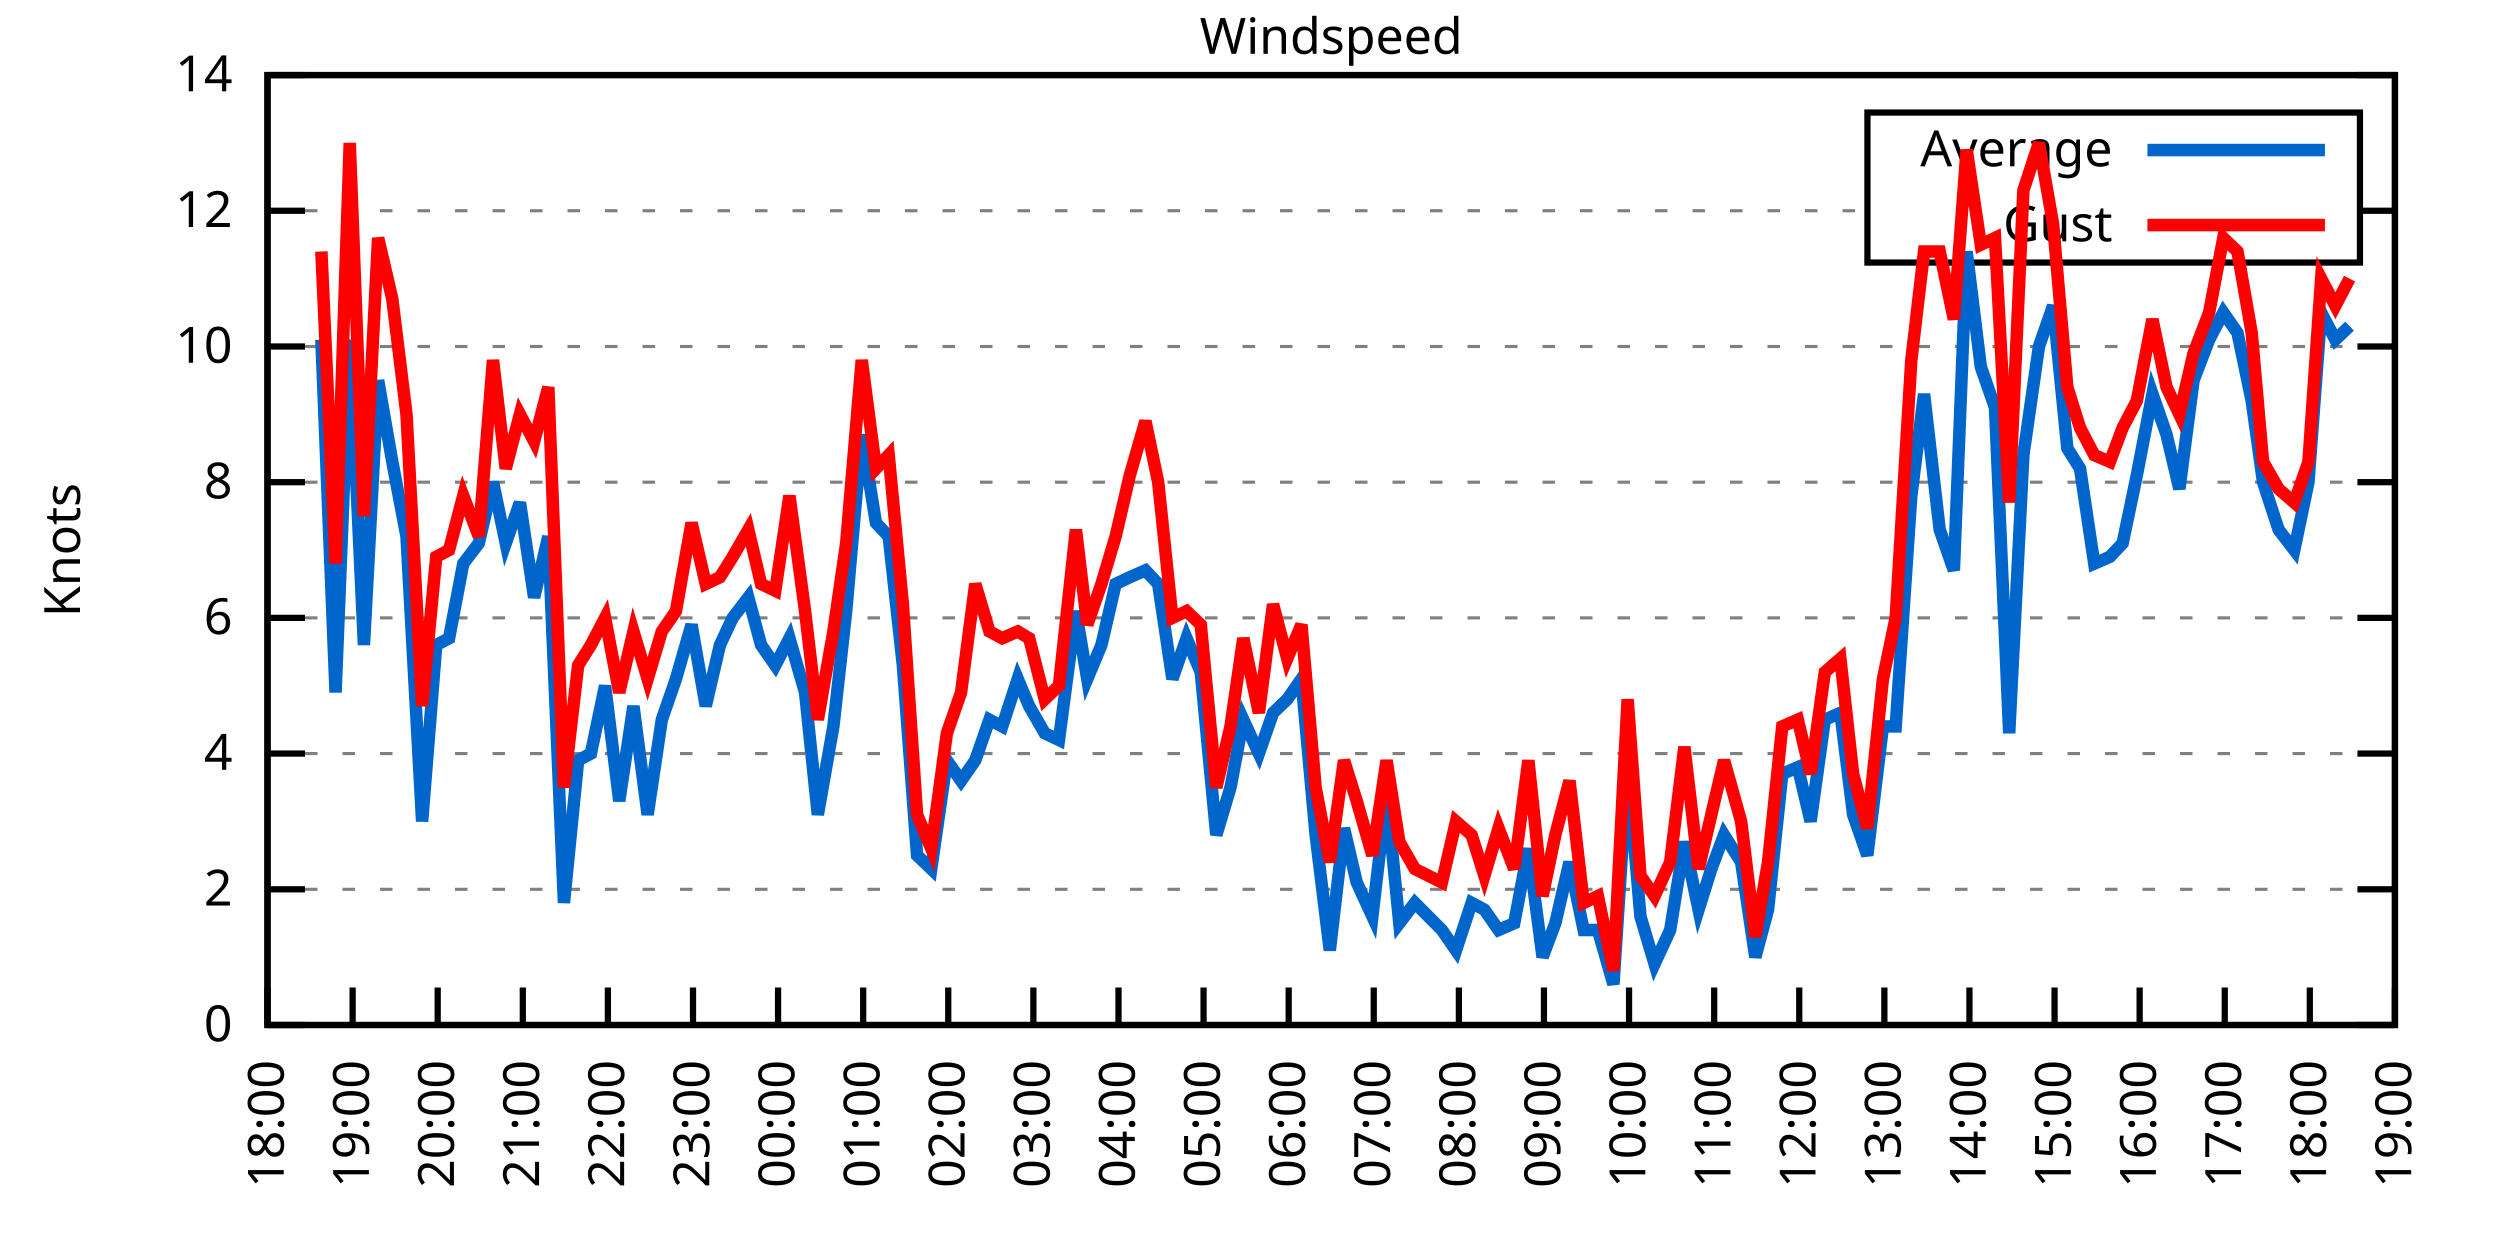
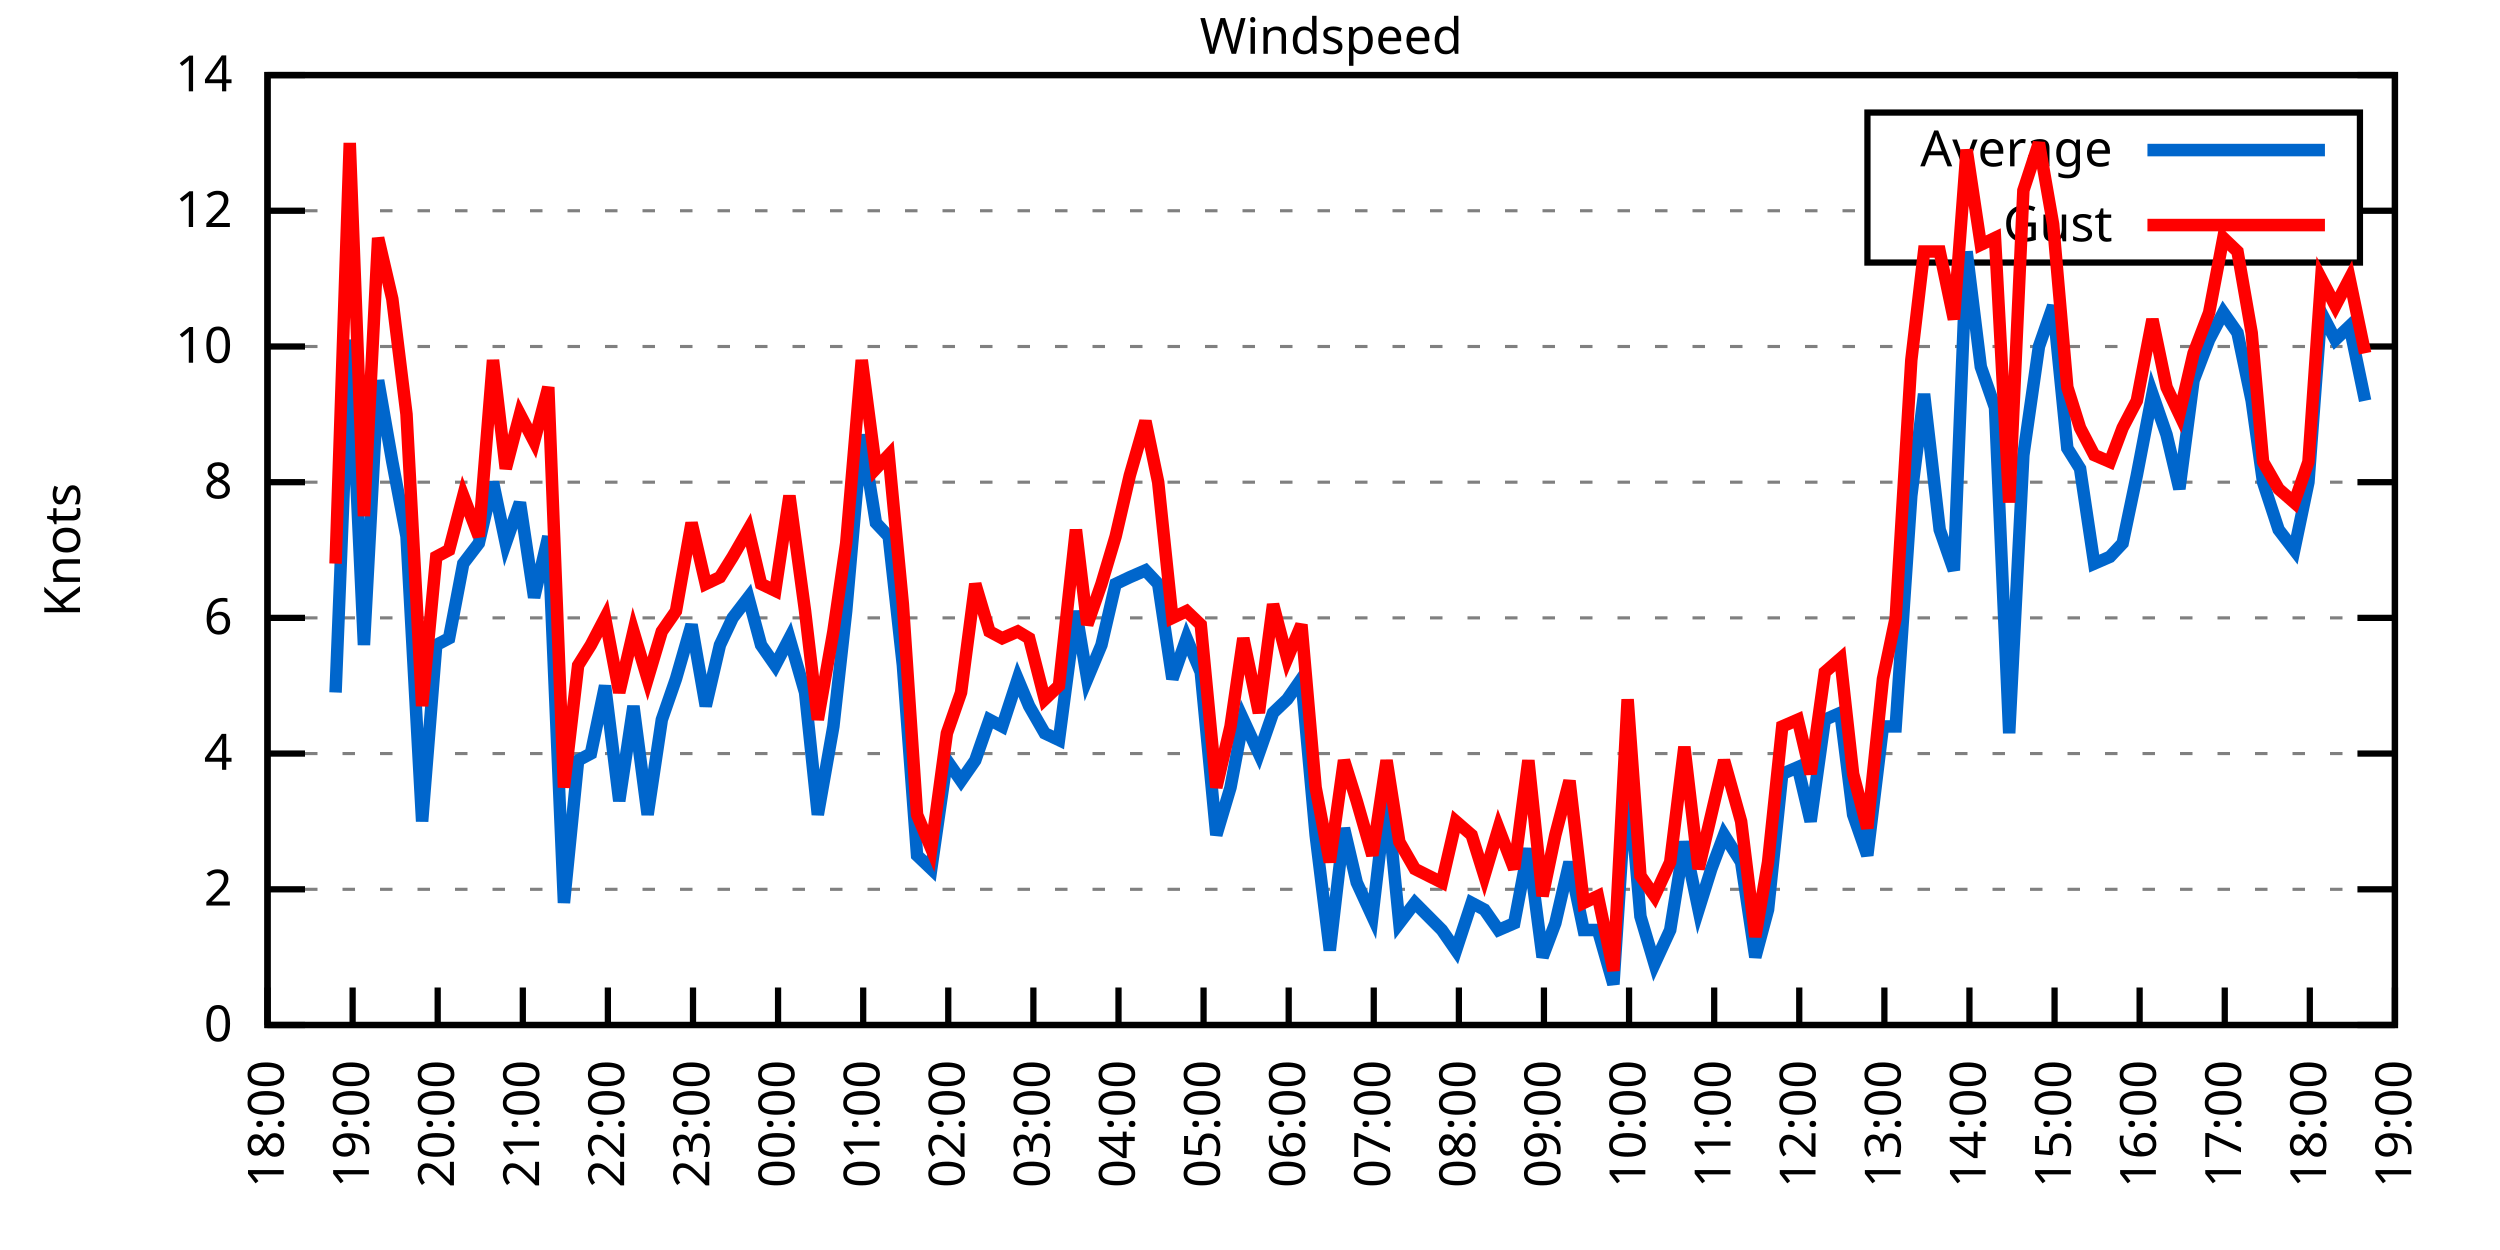
<svg xmlns="http://www.w3.org/2000/svg" xmlns:xlink="http://www.w3.org/1999/xlink" width="400" height="200" viewBox="0 0 400 200">
  <g id="gnuplot_canvas">
    <rect x="0" y="0" width="400" height="200" fill="none" />
    <defs>
      <circle id="gpDot" r="0.5" stroke-width="0.5" stroke="currentColor" />
      <path id="gpPt0" stroke-width="0.333" stroke="currentColor" d="M-1,0 h2 M0,-1 v2" />
      <path id="gpPt1" stroke-width="0.333" stroke="currentColor" d="M-1,-1 L1,1 M1,-1 L-1,1" />
      <path id="gpPt2" stroke-width="0.333" stroke="currentColor" d="M-1,0 L1,0 M0,-1 L0,1 M-1,-1 L1,1 M-1,1 L1,-1" />
      <rect id="gpPt3" stroke-width="0.333" stroke="currentColor" x="-1" y="-1" width="2" height="2" />
      <rect id="gpPt4" stroke-width="0.333" stroke="currentColor" fill="currentColor" x="-1" y="-1" width="2" height="2" />
      <circle id="gpPt5" stroke-width="0.333" stroke="currentColor" cx="0" cy="0" r="1" />
      <use xlink:href="#gpPt5" id="gpPt6" fill="currentColor" stroke="none" />
      <path id="gpPt7" stroke-width="0.333" stroke="currentColor" d="M0,-1.33 L-1.33,0.67 L1.33,0.67 z" />
      <use xlink:href="#gpPt7" id="gpPt8" fill="currentColor" stroke="none" />
      <use xlink:href="#gpPt7" id="gpPt9" stroke="currentColor" transform="rotate(180)" />
      <use xlink:href="#gpPt9" id="gpPt10" fill="currentColor" stroke="none" />
      <use xlink:href="#gpPt3" id="gpPt11" stroke="currentColor" transform="rotate(45)" />
      <use xlink:href="#gpPt11" id="gpPt12" fill="currentColor" stroke="none" />
      <path id="gpPt13" stroke-width="0.333" stroke="currentColor" d="M0,1.330 L1.265,0.411 L0.782,-1.067 L-0.782,-1.076 L-1.265,0.411 z" />
      <use xlink:href="#gpPt13" id="gpPt14" fill="currentColor" stroke="none" />
      <filter id="textbox" filterUnits="objectBoundingBox" x="0" y="0" height="1" width="1">
        <feFlood flood-color="white" flood-opacity="1" result="bgnd" />
        <feComposite in="SourceGraphic" in2="bgnd" operator="atop" />
      </filter>
      <filter id="greybox" filterUnits="objectBoundingBox" x="0" y="0" height="1" width="1">
        <feFlood flood-color="lightgrey" flood-opacity="1" result="grey" />
        <feComposite in="SourceGraphic" in2="grey" operator="atop" />
      </filter>
    </defs>
    <g fill="none" color="white" stroke="currentColor" stroke-width="1.00" stroke-linecap="butt" stroke-linejoin="miter">
</g>
    <g fill="none" color="black" stroke="currentColor" stroke-width="1.00" stroke-linecap="butt" stroke-linejoin="miter">
      <g stroke="none" shape-rendering="crispEdges">
        <polygon fill="rgb(255, 255, 255)" points="42.80,164.00 383.18,164.00 383.18,12.02 42.80,12.02 " />
      </g>
    </g>
    <g fill="none" color="black" stroke="currentColor" stroke-width="1.00" stroke-linecap="butt" stroke-linejoin="miter">
</g>
    <g fill="none" color="black" stroke="black" stroke-width="0.50" stroke-linecap="butt" stroke-linejoin="miter">
</g>
    <g fill="none" color="gray" stroke="currentColor" stroke-width="0.50" stroke-linecap="butt" stroke-linejoin="miter">
      <path stroke="gray" stroke-dasharray="2,4" class="gridline" d="M42.80,164.00 L383.19,164.00  " />
    </g>
    <g fill="none" color="gray" stroke="gray" stroke-width="1.00" stroke-linecap="butt" stroke-linejoin="miter">
</g>
    <g fill="none" color="black" stroke="currentColor" stroke-width="1.00" stroke-linecap="butt" stroke-linejoin="miter">
      <path stroke="black" d="M42.80,164.00 L48.80,164.00 M383.19,164.00 L377.19,164.00  " />
      <g transform="translate(37.20,166.60)" stroke="none" fill="black" font-family="Sans" font-size="8.00" text-anchor="end">
        <text>
          <tspan font-family="Sans"> 0</tspan>
        </text>
      </g>
    </g>
    <g fill="none" color="black" stroke="currentColor" stroke-width="1.00" stroke-linecap="butt" stroke-linejoin="miter">
</g>
    <g fill="none" color="black" stroke="black" stroke-width="0.50" stroke-linecap="butt" stroke-linejoin="miter">
</g>
    <g fill="none" color="gray" stroke="currentColor" stroke-width="0.50" stroke-linecap="butt" stroke-linejoin="miter">
      <path stroke="gray" stroke-dasharray="2,4" class="gridline" d="M42.80,142.29 L383.19,142.29  " />
    </g>
    <g fill="none" color="gray" stroke="gray" stroke-width="1.00" stroke-linecap="butt" stroke-linejoin="miter">
</g>
    <g fill="none" color="black" stroke="currentColor" stroke-width="1.00" stroke-linecap="butt" stroke-linejoin="miter">
      <path stroke="black" d="M42.80,142.29 L48.80,142.29 M383.19,142.29 L377.19,142.29  " />
      <g transform="translate(37.20,144.89)" stroke="none" fill="black" font-family="Sans" font-size="8.00" text-anchor="end">
        <text>
          <tspan font-family="Sans"> 2</tspan>
        </text>
      </g>
    </g>
    <g fill="none" color="black" stroke="currentColor" stroke-width="1.00" stroke-linecap="butt" stroke-linejoin="miter">
</g>
    <g fill="none" color="black" stroke="black" stroke-width="0.50" stroke-linecap="butt" stroke-linejoin="miter">
</g>
    <g fill="none" color="gray" stroke="currentColor" stroke-width="0.50" stroke-linecap="butt" stroke-linejoin="miter">
      <path stroke="gray" stroke-dasharray="2,4" class="gridline" d="M42.80,120.57 L383.19,120.57  " />
    </g>
    <g fill="none" color="gray" stroke="gray" stroke-width="1.00" stroke-linecap="butt" stroke-linejoin="miter">
</g>
    <g fill="none" color="black" stroke="currentColor" stroke-width="1.00" stroke-linecap="butt" stroke-linejoin="miter">
      <path stroke="black" d="M42.80,120.57 L48.80,120.57 M383.19,120.57 L377.19,120.57  " />
      <g transform="translate(37.20,123.17)" stroke="none" fill="black" font-family="Sans" font-size="8.00" text-anchor="end">
        <text>
          <tspan font-family="Sans"> 4</tspan>
        </text>
      </g>
    </g>
    <g fill="none" color="black" stroke="currentColor" stroke-width="1.00" stroke-linecap="butt" stroke-linejoin="miter">
</g>
    <g fill="none" color="black" stroke="black" stroke-width="0.50" stroke-linecap="butt" stroke-linejoin="miter">
</g>
    <g fill="none" color="gray" stroke="currentColor" stroke-width="0.50" stroke-linecap="butt" stroke-linejoin="miter">
      <path stroke="gray" stroke-dasharray="2,4" class="gridline" d="M42.80,98.86 L383.19,98.86  " />
    </g>
    <g fill="none" color="gray" stroke="gray" stroke-width="1.00" stroke-linecap="butt" stroke-linejoin="miter">
</g>
    <g fill="none" color="black" stroke="currentColor" stroke-width="1.00" stroke-linecap="butt" stroke-linejoin="miter">
      <path stroke="black" d="M42.80,98.86 L48.80,98.86 M383.19,98.86 L377.19,98.86  " />
      <g transform="translate(37.20,101.46)" stroke="none" fill="black" font-family="Sans" font-size="8.00" text-anchor="end">
        <text>
          <tspan font-family="Sans"> 6</tspan>
        </text>
      </g>
    </g>
    <g fill="none" color="black" stroke="currentColor" stroke-width="1.00" stroke-linecap="butt" stroke-linejoin="miter">
</g>
    <g fill="none" color="black" stroke="black" stroke-width="0.50" stroke-linecap="butt" stroke-linejoin="miter">
</g>
    <g fill="none" color="gray" stroke="currentColor" stroke-width="0.50" stroke-linecap="butt" stroke-linejoin="miter">
      <path stroke="gray" stroke-dasharray="2,4" class="gridline" d="M42.80,77.15 L383.19,77.15  " />
    </g>
    <g fill="none" color="gray" stroke="gray" stroke-width="1.00" stroke-linecap="butt" stroke-linejoin="miter">
</g>
    <g fill="none" color="black" stroke="currentColor" stroke-width="1.00" stroke-linecap="butt" stroke-linejoin="miter">
      <path stroke="black" d="M42.80,77.15 L48.80,77.15 M383.19,77.15 L377.19,77.15  " />
      <g transform="translate(37.20,79.75)" stroke="none" fill="black" font-family="Sans" font-size="8.00" text-anchor="end">
        <text>
          <tspan font-family="Sans"> 8</tspan>
        </text>
      </g>
    </g>
    <g fill="none" color="black" stroke="currentColor" stroke-width="1.00" stroke-linecap="butt" stroke-linejoin="miter">
</g>
    <g fill="none" color="black" stroke="black" stroke-width="0.50" stroke-linecap="butt" stroke-linejoin="miter">
</g>
    <g fill="none" color="gray" stroke="currentColor" stroke-width="0.50" stroke-linecap="butt" stroke-linejoin="miter">
      <path stroke="gray" stroke-dasharray="2,4" class="gridline" d="M42.80,55.44 L383.19,55.44  " />
    </g>
    <g fill="none" color="gray" stroke="gray" stroke-width="1.00" stroke-linecap="butt" stroke-linejoin="miter">
</g>
    <g fill="none" color="black" stroke="currentColor" stroke-width="1.00" stroke-linecap="butt" stroke-linejoin="miter">
      <path stroke="black" d="M42.80,55.44 L48.80,55.44 M383.19,55.44 L377.19,55.44  " />
      <g transform="translate(37.20,58.04)" stroke="none" fill="black" font-family="Sans" font-size="8.00" text-anchor="end">
        <text>
          <tspan font-family="Sans"> 10</tspan>
        </text>
      </g>
    </g>
    <g fill="none" color="black" stroke="currentColor" stroke-width="1.00" stroke-linecap="butt" stroke-linejoin="miter">
</g>
    <g fill="none" color="black" stroke="black" stroke-width="0.50" stroke-linecap="butt" stroke-linejoin="miter">
</g>
    <g fill="none" color="gray" stroke="currentColor" stroke-width="0.50" stroke-linecap="butt" stroke-linejoin="miter">
      <path stroke="gray" stroke-dasharray="2,4" class="gridline" d="M42.80,33.72 L298.79,33.72 M377.59,33.72 L383.19,33.72  " />
    </g>
    <g fill="none" color="gray" stroke="gray" stroke-width="1.00" stroke-linecap="butt" stroke-linejoin="miter">
</g>
    <g fill="none" color="black" stroke="currentColor" stroke-width="1.00" stroke-linecap="butt" stroke-linejoin="miter">
      <path stroke="black" d="M42.80,33.72 L48.80,33.72 M383.19,33.72 L377.19,33.72  " />
      <g transform="translate(37.20,36.32)" stroke="none" fill="black" font-family="Sans" font-size="8.00" text-anchor="end">
        <text>
          <tspan font-family="Sans"> 12</tspan>
        </text>
      </g>
    </g>
    <g fill="none" color="black" stroke="currentColor" stroke-width="1.00" stroke-linecap="butt" stroke-linejoin="miter">
</g>
    <g fill="none" color="black" stroke="black" stroke-width="0.50" stroke-linecap="butt" stroke-linejoin="miter">
</g>
    <g fill="none" color="gray" stroke="currentColor" stroke-width="0.50" stroke-linecap="butt" stroke-linejoin="miter">
      <path stroke="gray" stroke-dasharray="2,4" class="gridline" d="M42.80,12.01 L383.19,12.01  " />
    </g>
    <g fill="none" color="gray" stroke="gray" stroke-width="1.00" stroke-linecap="butt" stroke-linejoin="miter">
</g>
    <g fill="none" color="black" stroke="currentColor" stroke-width="1.00" stroke-linecap="butt" stroke-linejoin="miter">
      <path stroke="black" d="M42.80,12.01 L48.80,12.01 M383.19,12.01 L377.19,12.01  " />
      <g transform="translate(37.20,14.61)" stroke="none" fill="black" font-family="Sans" font-size="8.00" text-anchor="end">
        <text>
          <tspan font-family="Sans"> 14</tspan>
        </text>
      </g>
    </g>
    <g fill="none" color="black" stroke="currentColor" stroke-width="1.00" stroke-linecap="butt" stroke-linejoin="miter">
      <path stroke="black" d="M42.80,164.00 L42.80,158.00  " />
      <g transform="translate(45.40,169.60) rotate(270.00)" stroke="none" fill="black" font-family="Sans" font-size="8.00" text-anchor="end">
        <text>
          <tspan font-family="Sans">18:00</tspan>
        </text>
      </g>
    </g>
    <g fill="none" color="black" stroke="currentColor" stroke-width="1.00" stroke-linecap="butt" stroke-linejoin="miter">
      <path stroke="black" d="M56.42,164.00 L56.42,158.00  " />
      <g transform="translate(59.02,169.60) rotate(270.00)" stroke="none" fill="black" font-family="Sans" font-size="8.00" text-anchor="end">
        <text>
          <tspan font-family="Sans">19:00</tspan>
        </text>
      </g>
    </g>
    <g fill="none" color="black" stroke="currentColor" stroke-width="1.00" stroke-linecap="butt" stroke-linejoin="miter">
      <path stroke="black" d="M70.03,164.00 L70.03,158.00  " />
      <g transform="translate(72.63,169.60) rotate(270.00)" stroke="none" fill="black" font-family="Sans" font-size="8.00" text-anchor="end">
        <text>
          <tspan font-family="Sans">20:00</tspan>
        </text>
      </g>
    </g>
    <g fill="none" color="black" stroke="currentColor" stroke-width="1.00" stroke-linecap="butt" stroke-linejoin="miter">
      <path stroke="black" d="M83.65,164.00 L83.65,158.00  " />
      <g transform="translate(86.25,169.60) rotate(270.00)" stroke="none" fill="black" font-family="Sans" font-size="8.00" text-anchor="end">
        <text>
          <tspan font-family="Sans">21:00</tspan>
        </text>
      </g>
    </g>
    <g fill="none" color="black" stroke="currentColor" stroke-width="1.00" stroke-linecap="butt" stroke-linejoin="miter">
      <path stroke="black" d="M97.26,164.00 L97.26,158.00  " />
      <g transform="translate(99.86,169.60) rotate(270.00)" stroke="none" fill="black" font-family="Sans" font-size="8.00" text-anchor="end">
        <text>
          <tspan font-family="Sans">22:00</tspan>
        </text>
      </g>
    </g>
    <g fill="none" color="black" stroke="currentColor" stroke-width="1.00" stroke-linecap="butt" stroke-linejoin="miter">
      <path stroke="black" d="M110.88,164.00 L110.88,158.00  " />
      <g transform="translate(113.48,169.60) rotate(270.00)" stroke="none" fill="black" font-family="Sans" font-size="8.00" text-anchor="end">
        <text>
          <tspan font-family="Sans">23:00</tspan>
        </text>
      </g>
    </g>
    <g fill="none" color="black" stroke="currentColor" stroke-width="1.00" stroke-linecap="butt" stroke-linejoin="miter">
      <path stroke="black" d="M124.49,164.00 L124.49,158.00  " />
      <g transform="translate(127.09,169.60) rotate(270.00)" stroke="none" fill="black" font-family="Sans" font-size="8.00" text-anchor="end">
        <text>
          <tspan font-family="Sans">00:00</tspan>
        </text>
      </g>
    </g>
    <g fill="none" color="black" stroke="currentColor" stroke-width="1.00" stroke-linecap="butt" stroke-linejoin="miter">
      <path stroke="black" d="M138.11,164.00 L138.11,158.00  " />
      <g transform="translate(140.71,169.60) rotate(270.00)" stroke="none" fill="black" font-family="Sans" font-size="8.00" text-anchor="end">
        <text>
          <tspan font-family="Sans">01:00</tspan>
        </text>
      </g>
    </g>
    <g fill="none" color="black" stroke="currentColor" stroke-width="1.00" stroke-linecap="butt" stroke-linejoin="miter">
      <path stroke="black" d="M151.72,164.00 L151.72,158.00  " />
      <g transform="translate(154.32,169.60) rotate(270.00)" stroke="none" fill="black" font-family="Sans" font-size="8.00" text-anchor="end">
        <text>
          <tspan font-family="Sans">02:00</tspan>
        </text>
      </g>
    </g>
    <g fill="none" color="black" stroke="currentColor" stroke-width="1.00" stroke-linecap="butt" stroke-linejoin="miter">
      <path stroke="black" d="M165.34,164.00 L165.34,158.00  " />
      <g transform="translate(167.94,169.60) rotate(270.00)" stroke="none" fill="black" font-family="Sans" font-size="8.00" text-anchor="end">
        <text>
          <tspan font-family="Sans">03:00</tspan>
        </text>
      </g>
    </g>
    <g fill="none" color="black" stroke="currentColor" stroke-width="1.00" stroke-linecap="butt" stroke-linejoin="miter">
      <path stroke="black" d="M178.96,164.00 L178.96,158.00  " />
      <g transform="translate(181.56,169.60) rotate(270.00)" stroke="none" fill="black" font-family="Sans" font-size="8.00" text-anchor="end">
        <text>
          <tspan font-family="Sans">04:00</tspan>
        </text>
      </g>
    </g>
    <g fill="none" color="black" stroke="currentColor" stroke-width="1.00" stroke-linecap="butt" stroke-linejoin="miter">
      <path stroke="black" d="M192.57,164.00 L192.57,158.00  " />
      <g transform="translate(195.17,169.60) rotate(270.00)" stroke="none" fill="black" font-family="Sans" font-size="8.00" text-anchor="end">
        <text>
          <tspan font-family="Sans">05:00</tspan>
        </text>
      </g>
    </g>
    <g fill="none" color="black" stroke="currentColor" stroke-width="1.00" stroke-linecap="butt" stroke-linejoin="miter">
      <path stroke="black" d="M206.19,164.00 L206.19,158.00  " />
      <g transform="translate(208.79,169.60) rotate(270.00)" stroke="none" fill="black" font-family="Sans" font-size="8.00" text-anchor="end">
        <text>
          <tspan font-family="Sans">06:00</tspan>
        </text>
      </g>
    </g>
    <g fill="none" color="black" stroke="currentColor" stroke-width="1.00" stroke-linecap="butt" stroke-linejoin="miter">
      <path stroke="black" d="M219.80,164.00 L219.80,158.00  " />
      <g transform="translate(222.40,169.60) rotate(270.00)" stroke="none" fill="black" font-family="Sans" font-size="8.00" text-anchor="end">
        <text>
          <tspan font-family="Sans">07:00</tspan>
        </text>
      </g>
    </g>
    <g fill="none" color="black" stroke="currentColor" stroke-width="1.00" stroke-linecap="butt" stroke-linejoin="miter">
      <path stroke="black" d="M233.42,164.00 L233.42,158.00  " />
      <g transform="translate(236.02,169.60) rotate(270.00)" stroke="none" fill="black" font-family="Sans" font-size="8.00" text-anchor="end">
        <text>
          <tspan font-family="Sans">08:00</tspan>
        </text>
      </g>
    </g>
    <g fill="none" color="black" stroke="currentColor" stroke-width="1.00" stroke-linecap="butt" stroke-linejoin="miter">
      <path stroke="black" d="M247.03,164.00 L247.03,158.00  " />
      <g transform="translate(249.63,169.60) rotate(270.00)" stroke="none" fill="black" font-family="Sans" font-size="8.00" text-anchor="end">
        <text>
          <tspan font-family="Sans">09:00</tspan>
        </text>
      </g>
    </g>
    <g fill="none" color="black" stroke="currentColor" stroke-width="1.00" stroke-linecap="butt" stroke-linejoin="miter">
      <path stroke="black" d="M260.65,164.00 L260.65,158.00  " />
      <g transform="translate(263.25,169.60) rotate(270.00)" stroke="none" fill="black" font-family="Sans" font-size="8.00" text-anchor="end">
        <text>
          <tspan font-family="Sans">10:00</tspan>
        </text>
      </g>
    </g>
    <g fill="none" color="black" stroke="currentColor" stroke-width="1.00" stroke-linecap="butt" stroke-linejoin="miter">
      <path stroke="black" d="M274.27,164.00 L274.27,158.00  " />
      <g transform="translate(276.87,169.60) rotate(270.00)" stroke="none" fill="black" font-family="Sans" font-size="8.00" text-anchor="end">
        <text>
          <tspan font-family="Sans">11:00</tspan>
        </text>
      </g>
    </g>
    <g fill="none" color="black" stroke="currentColor" stroke-width="1.00" stroke-linecap="butt" stroke-linejoin="miter">
      <path stroke="black" d="M287.88,164.00 L287.88,158.00  " />
      <g transform="translate(290.48,169.60) rotate(270.00)" stroke="none" fill="black" font-family="Sans" font-size="8.00" text-anchor="end">
        <text>
          <tspan font-family="Sans">12:00</tspan>
        </text>
      </g>
    </g>
    <g fill="none" color="black" stroke="currentColor" stroke-width="1.00" stroke-linecap="butt" stroke-linejoin="miter">
      <path stroke="black" d="M301.50,164.00 L301.50,158.00  " />
      <g transform="translate(304.10,169.60) rotate(270.00)" stroke="none" fill="black" font-family="Sans" font-size="8.00" text-anchor="end">
        <text>
          <tspan font-family="Sans">13:00</tspan>
        </text>
      </g>
    </g>
    <g fill="none" color="black" stroke="currentColor" stroke-width="1.00" stroke-linecap="butt" stroke-linejoin="miter">
      <path stroke="black" d="M315.11,164.00 L315.11,158.00  " />
      <g transform="translate(317.71,169.60) rotate(270.00)" stroke="none" fill="black" font-family="Sans" font-size="8.00" text-anchor="end">
        <text>
          <tspan font-family="Sans">14:00</tspan>
        </text>
      </g>
    </g>
    <g fill="none" color="black" stroke="currentColor" stroke-width="1.00" stroke-linecap="butt" stroke-linejoin="miter">
      <path stroke="black" d="M328.73,164.00 L328.73,158.00  " />
      <g transform="translate(331.33,169.60) rotate(270.00)" stroke="none" fill="black" font-family="Sans" font-size="8.00" text-anchor="end">
        <text>
          <tspan font-family="Sans">15:00</tspan>
        </text>
      </g>
    </g>
    <g fill="none" color="black" stroke="currentColor" stroke-width="1.00" stroke-linecap="butt" stroke-linejoin="miter">
      <path stroke="black" d="M342.34,164.00 L342.34,158.00  " />
      <g transform="translate(344.94,169.60) rotate(270.00)" stroke="none" fill="black" font-family="Sans" font-size="8.00" text-anchor="end">
        <text>
          <tspan font-family="Sans">16:00</tspan>
        </text>
      </g>
    </g>
    <g fill="none" color="black" stroke="currentColor" stroke-width="1.00" stroke-linecap="butt" stroke-linejoin="miter">
      <path stroke="black" d="M355.96,164.00 L355.96,158.00  " />
      <g transform="translate(358.56,169.60) rotate(270.00)" stroke="none" fill="black" font-family="Sans" font-size="8.00" text-anchor="end">
        <text>
          <tspan font-family="Sans">17:00</tspan>
        </text>
      </g>
    </g>
    <g fill="none" color="black" stroke="currentColor" stroke-width="1.00" stroke-linecap="butt" stroke-linejoin="miter">
      <path stroke="black" d="M369.57,164.00 L369.57,158.00  " />
      <g transform="translate(372.17,169.60) rotate(270.00)" stroke="none" fill="black" font-family="Sans" font-size="8.00" text-anchor="end">
        <text>
          <tspan font-family="Sans">18:00</tspan>
        </text>
      </g>
    </g>
    <g fill="none" color="black" stroke="currentColor" stroke-width="1.00" stroke-linecap="butt" stroke-linejoin="miter">
      <path stroke="black" d="M383.19,164.00 L383.19,158.00  " />
      <g transform="translate(385.79,169.60) rotate(270.00)" stroke="none" fill="black" font-family="Sans" font-size="8.00" text-anchor="end">
        <text>
          <tspan font-family="Sans">19:00</tspan>
        </text>
      </g>
    </g>
    <g fill="none" color="black" stroke="currentColor" stroke-width="1.00" stroke-linecap="butt" stroke-linejoin="miter">
</g>
    <g fill="none" color="black" stroke="currentColor" stroke-width="1.00" stroke-linecap="butt" stroke-linejoin="miter">
      <path stroke="black" d="M42.80,12.01 L42.80,164.00 L383.19,164.00 L383.19,12.01 L42.80,12.01 Z  " />
    </g>
    <g fill="none" color="black" stroke="currentColor" stroke-width="1.00" stroke-linecap="butt" stroke-linejoin="miter">
</g>
    <g fill="none" color="black" stroke="currentColor" stroke-width="1.00" stroke-linecap="butt" stroke-linejoin="miter">
      <path stroke="black" d="M298.79,42.01 L298.79,18.01 L377.59,18.01 L377.59,42.01 L298.79,42.01 Z  " />
    </g>
    <g id="Windspeed_plot_1">
      <g fill="none" color="white" stroke="black" stroke-width="2.00" stroke-linecap="butt" stroke-linejoin="miter">
</g>
      <g fill="none" color="black" stroke="currentColor" stroke-width="2.00" stroke-linecap="butt" stroke-linejoin="miter">
        <g transform="translate(337.99,26.61)" stroke="none" fill="black" font-family="Sans" font-size="8.00" text-anchor="end">
          <text>
            <tspan font-family="Sans">Average</tspan>
          </text>
        </g>
      </g>
      <g fill="none" color="black" stroke="currentColor" stroke-width="2.00" stroke-linecap="butt" stroke-linejoin="miter">
-         <path stroke="rgb(  0, 102, 204)" d="M343.59,24.01 L371.99,24.01 M51.42,54.35 L53.69,110.80 L55.96,54.35 L58.23,103.20 L60.50,60.86 L62.77,73.89   L65.04,85.83 L67.54,131.43 L69.80,103.20 L71.85,102.12 L74.12,90.18 L76.61,86.92 L78.88,77.15 L80.92,86.92   L83.19,80.41 L85.46,95.60 L87.73,85.83 L90.23,144.46 L92.50,121.66 L94.54,120.57 L96.81,109.72 L99.08,128.17   L101.35,112.97 L103.62,130.35 L105.89,115.15 L108.15,108.63 L110.65,99.95 L112.92,112.97 L115.19,103.20 L117.23,98.86   L119.73,95.60 L121.77,103.20 L124.04,106.46 L126.31,102.12 L128.81,110.80 L130.85,130.35 L133.34,116.23 L135.39,97.78   L137.88,69.55 L140.15,83.66 L142.19,85.83 L144.46,106.46 L146.73,136.86 L149.00,139.03 L151.50,121.66 L153.77,124.92   L156.04,121.66 L158.31,115.15 L160.35,116.23 L162.84,108.63 L164.66,112.97 L167.16,117.32 L169.43,118.40 L172.15,97.78   L173.96,108.63 L176.23,103.20 L178.50,93.43 L180.77,92.35 L183.27,91.26 L185.31,93.43 L187.58,108.63 L189.85,102.12   L192.12,107.55 L194.61,133.60 L196.88,126.00 L198.93,115.15 L201.42,120.57 L203.69,114.06 L205.96,111.89 L208.23,108.63   L210.50,133.60 L212.77,152.06 L215.04,132.52 L217.08,141.20 L219.58,146.63 L221.85,127.09 L223.89,147.72 L226.38,144.46   L230.70,148.80 L232.96,152.06 L235.46,144.46 L237.50,145.54 L239.77,148.80 L242.27,147.72 L244.54,135.77 L246.81,153.14   L248.85,147.72 L251.12,137.94 L253.39,148.80 L255.66,148.80 L258.15,157.49 L260.42,122.75 L262.47,146.63 L264.73,154.23   L267.23,148.80 L269.50,134.69 L271.77,145.54 L273.81,139.03 L275.85,133.60 L278.58,137.94 L280.85,153.14 L282.89,145.54   L285.16,123.83 L287.65,122.75 L289.70,131.43 L291.97,115.15 L294.46,114.06 L296.50,130.35 L298.77,136.86 L301.27,116.23   L303.31,116.23 L305.81,79.32 L307.85,63.04 L310.35,84.75 L312.62,91.26 L314.66,40.24 L316.93,58.69 L319.20,65.21   L321.47,117.32 L323.74,72.81 L326.23,55.44 L328.50,48.92 L330.77,71.72 L332.81,74.98 L335.08,90.18 L337.58,89.09   L339.62,86.92 L341.89,76.06 L344.39,63.04 L346.65,69.55 L348.70,78.23 L350.97,60.86 L353.46,54.35 L355.73,50.01   L358.00,53.26 L360.27,64.12 L362.09,77.15 L364.58,84.75 L367.08,88.00 L369.35,77.15 L371.39,50.01 L373.66,54.35   L375.93,52.18  " />
+         <path stroke="rgb(  0, 102, 204)" d="M343.59,24.01 L371.99,24.01 M53.69,110.80 L55.96,54.35 L58.23,103.20 L60.50,60.86 L62.77,73.89 L65.04,85.83   L67.54,131.43 L69.80,103.20 L71.85,102.12 L74.12,90.18 L76.61,86.92 L78.88,77.15 L80.92,86.92 L83.19,80.41   L85.46,95.60 L87.73,85.83 L90.23,144.46 L92.50,121.66 L94.54,120.57 L96.81,109.72 L99.08,128.17 L101.35,112.97   L103.62,130.35 L105.89,115.15 L108.15,108.63 L110.65,99.95 L112.92,112.97 L115.19,103.20 L117.23,98.86 L119.73,95.60   L121.77,103.20 L124.04,106.46 L126.31,102.12 L128.81,110.80 L130.85,130.35 L133.34,116.23 L135.39,97.78 L137.88,69.55   L140.15,83.66 L142.19,85.83 L144.46,106.46 L146.73,136.86 L149.00,139.03 L151.50,121.66 L153.77,124.92 L156.04,121.66   L158.31,115.15 L160.35,116.23 L162.84,108.63 L164.66,112.97 L167.16,117.32 L169.43,118.40 L172.15,97.78 L173.96,108.63   L176.23,103.20 L178.50,93.43 L180.77,92.35 L183.27,91.26 L185.31,93.43 L187.58,108.63 L189.85,102.12 L192.12,107.55   L194.61,133.60 L196.88,126.00 L198.93,115.15 L201.42,120.57 L203.69,114.06 L205.96,111.89 L208.23,108.63 L210.50,133.60   L212.77,152.06 L215.04,132.52 L217.08,141.20 L219.58,146.63 L221.85,127.09 L223.89,147.72 L226.38,144.46 L230.70,148.80   L232.96,152.06 L235.46,144.46 L237.50,145.54 L239.77,148.80 L242.27,147.72 L244.54,135.77 L246.81,153.14 L248.85,147.72   L251.12,137.94 L253.39,148.80 L255.66,148.80 L258.15,157.49 L260.42,122.75 L262.47,146.63 L264.73,154.23 L267.23,148.80   L269.50,134.69 L271.77,145.54 L273.81,139.03 L275.85,133.60 L278.58,137.94 L280.85,153.14 L282.89,145.54 L285.16,123.83   L287.65,122.75 L289.70,131.43 L291.97,115.15 L294.46,114.06 L296.50,130.35 L298.77,136.86 L301.27,116.23 L303.31,116.23   L305.81,79.32 L307.85,63.04 L310.35,84.75 L312.62,91.26 L314.66,40.24 L316.93,58.69 L319.20,65.21 L321.47,117.32   L323.74,72.81 L326.23,55.44 L328.50,48.92 L330.77,71.72 L332.81,74.98 L335.08,90.18 L337.58,89.09 L339.62,86.92   L341.89,76.06 L344.39,63.04 L346.65,69.55 L348.70,78.23 L350.97,60.86 L353.46,54.35 L355.73,50.01 L358.00,53.26   L360.27,64.12 L362.09,77.15 L364.58,84.75 L367.08,88.00 L369.35,77.15 L371.39,50.01 L373.66,54.35 L375.93,52.18   L378.42,64.12  " />
      </g>
    </g>
    <g id="Windspeed_plot_2">
      <g fill="none" color="black" stroke="currentColor" stroke-width="2.00" stroke-linecap="butt" stroke-linejoin="miter">
        <g transform="translate(337.99,38.61)" stroke="none" fill="black" font-family="Sans" font-size="8.00" text-anchor="end">
          <text>
            <tspan font-family="Sans">Gust</tspan>
          </text>
        </g>
      </g>
      <g fill="none" color="black" stroke="currentColor" stroke-width="2.00" stroke-linecap="butt" stroke-linejoin="miter">
-         <path stroke="rgb(255,   0,   0)" d="M343.59,36.01 L371.99,36.01 M51.42,40.24 L53.69,90.18 L55.96,22.87 L58.23,82.58 L60.50,38.07 L62.77,47.84   L65.04,66.29 L67.54,112.97 L69.80,89.09 L71.85,88.00 L74.12,79.32 L76.61,85.83 L78.88,57.61 L80.92,74.98   L83.19,66.29 L85.46,70.63 L87.73,61.95 L90.23,126.00 L92.50,106.46 L94.54,103.20 L96.81,98.86 L99.08,110.80   L101.35,101.03 L103.62,108.63 L105.89,101.03 L108.15,97.78 L110.65,83.66 L112.92,93.43 L115.19,92.35 L117.23,89.09   L119.73,84.75 L121.77,93.43 L124.04,94.52 L126.31,79.32 L128.81,97.78 L130.85,115.15 L133.34,101.03 L135.39,86.92   L137.88,57.61 L140.15,74.98 L142.19,72.81 L144.46,96.69 L146.73,130.35 L149.00,135.77 L151.50,117.32 L153.77,110.80   L156.04,93.43 L158.31,101.03 L160.35,102.12 L162.84,101.03 L164.66,102.12 L167.16,111.89 L169.43,109.72 L172.15,84.75   L173.96,99.95 L176.23,93.43 L178.50,85.83 L180.77,76.06 L183.27,67.38 L185.31,77.15 L187.58,98.86 L189.85,97.78   L192.12,99.95 L194.61,126.00 L196.88,116.23 L198.93,102.12 L201.42,114.06 L203.69,96.69 L205.96,105.38 L208.23,99.95   L210.50,126.00 L212.77,137.94 L215.04,121.66 L217.08,128.17 L219.58,136.86 L221.85,121.66 L223.89,134.69 L226.38,139.03   L230.70,141.20 L232.96,131.43 L235.46,133.60 L237.50,140.12 L239.77,132.52 L242.27,139.03 L244.54,121.66 L246.81,143.37   L248.85,133.60 L251.12,124.92 L253.39,144.46 L255.66,143.37 L258.15,155.31 L260.42,111.89 L262.47,140.12 L264.73,143.37   L267.23,137.94 L269.50,119.49 L271.77,139.03 L273.81,130.35 L275.85,121.66 L278.58,131.43 L280.85,149.89 L282.89,137.94   L285.16,116.23 L287.65,115.15 L289.70,123.83 L291.97,107.55 L294.46,105.38 L296.50,123.83 L298.77,132.52 L301.27,108.63   L303.31,98.86 L305.81,57.61 L307.85,40.24 L310.35,40.24 L312.62,51.09 L314.66,23.95 L316.93,39.15 L319.20,38.07   L321.47,80.41 L323.74,30.47 L326.23,22.87 L328.50,35.89 L330.77,61.95 L332.81,68.46 L335.08,72.81 L337.58,73.89   L339.62,68.46 L341.89,64.12 L344.39,51.09 L346.65,61.95 L348.70,66.29 L350.97,56.52 L353.46,50.01 L355.73,38.07   L358.00,40.24 L360.27,53.26 L362.09,73.89 L364.58,78.23 L367.08,80.41 L369.35,73.89 L371.39,44.58 L373.66,48.92   L375.93,44.58  " />
+         <path stroke="rgb(255,   0,   0)" d="M343.59,36.01 L371.99,36.01 M53.69,90.18 L55.96,22.87 L58.23,82.58 L60.50,38.07 L62.77,47.84 L65.04,66.29   L67.54,112.97 L69.80,89.09 L71.85,88.00 L74.12,79.32 L76.61,85.83 L78.88,57.61 L80.92,74.98 L83.19,66.29   L85.46,70.63 L87.73,61.95 L90.23,126.00 L92.50,106.46 L94.54,103.20 L96.81,98.86 L99.08,110.80 L101.35,101.03   L103.62,108.63 L105.89,101.03 L108.15,97.78 L110.65,83.66 L112.92,93.43 L115.19,92.35 L117.23,89.09 L119.73,84.75   L121.77,93.43 L124.04,94.52 L126.31,79.32 L128.81,97.78 L130.85,115.15 L133.34,101.03 L135.39,86.92 L137.88,57.61   L140.15,74.98 L142.19,72.81 L144.46,96.69 L146.73,130.35 L149.00,135.77 L151.50,117.32 L153.77,110.80 L156.04,93.43   L158.31,101.03 L160.35,102.12 L162.84,101.03 L164.66,102.12 L167.16,111.89 L169.43,109.72 L172.15,84.75 L173.96,99.95   L176.23,93.43 L178.50,85.83 L180.77,76.06 L183.27,67.38 L185.31,77.15 L187.58,98.86 L189.85,97.78 L192.12,99.95   L194.61,126.00 L196.88,116.23 L198.93,102.12 L201.42,114.06 L203.69,96.69 L205.96,105.38 L208.23,99.95 L210.50,126.00   L212.77,137.94 L215.04,121.66 L217.08,128.17 L219.58,136.86 L221.85,121.66 L223.89,134.69 L226.38,139.03 L230.70,141.20   L232.96,131.43 L235.46,133.60 L237.50,140.12 L239.77,132.52 L242.27,139.03 L244.54,121.66 L246.81,143.37 L248.85,133.60   L251.12,124.92 L253.39,144.46 L255.66,143.37 L258.15,155.31 L260.42,111.89 L262.47,140.12 L264.73,143.37 L267.23,137.94   L269.50,119.49 L271.77,139.03 L273.81,130.35 L275.85,121.66 L278.58,131.43 L280.85,149.89 L282.89,137.94 L285.16,116.23   L287.65,115.15 L289.70,123.83 L291.97,107.55 L294.46,105.38 L296.50,123.83 L298.77,132.52 L301.27,108.63 L303.31,98.86   L305.81,57.61 L307.85,40.24 L310.35,40.24 L312.62,51.09 L314.66,23.95 L316.93,39.15 L319.20,38.07 L321.47,80.41   L323.74,30.47 L326.23,22.87 L328.50,35.89 L330.77,61.95 L332.81,68.46 L335.08,72.81 L337.58,73.89 L339.62,68.46   L341.89,64.12 L344.39,51.09 L346.65,61.95 L348.70,66.29 L350.97,56.52 L353.46,50.01 L355.73,38.07 L358.00,40.24   L360.27,53.26 L362.09,73.89 L364.58,78.23 L367.08,80.41 L369.35,73.89 L371.39,44.58 L373.66,48.92 L375.93,44.58   L378.42,56.52  " />
      </g>
    </g>
    <g fill="none" color="black" stroke="currentColor" stroke-width="2.00" stroke-linecap="butt" stroke-linejoin="miter">
</g>
    <g fill="none" color="black" stroke="black" stroke-width="1.00" stroke-linecap="butt" stroke-linejoin="miter">
</g>
    <g fill="none" color="black" stroke="currentColor" stroke-width="1.00" stroke-linecap="butt" stroke-linejoin="miter">
      <path stroke="black" d="M42.80,12.01 L42.80,164.00 L383.19,164.00 L383.19,12.01 L42.80,12.01 Z  " />
      <g transform="translate(12.80,88.01) rotate(270.00)" stroke="none" fill="black" font-family="Sans" font-size="8.00" text-anchor="middle">
        <text>
          <tspan font-family="Sans">Knots</tspan>
        </text>
      </g>
    </g>
    <g fill="none" color="black" stroke="currentColor" stroke-width="1.00" stroke-linecap="butt" stroke-linejoin="miter">
</g>
    <g fill="none" color="black" stroke="currentColor" stroke-width="1.00" stroke-linecap="butt" stroke-linejoin="miter">
      <g transform="translate(212.99,8.61)" stroke="none" fill="black" font-family="Sans" font-size="8.00" text-anchor="middle">
        <text>
          <tspan font-family="Sans">Windspeed</tspan>
        </text>
      </g>
    </g>
    <g fill="none" color="black" stroke="currentColor" stroke-width="1.00" stroke-linecap="butt" stroke-linejoin="miter">
</g>
  </g>
</svg>
